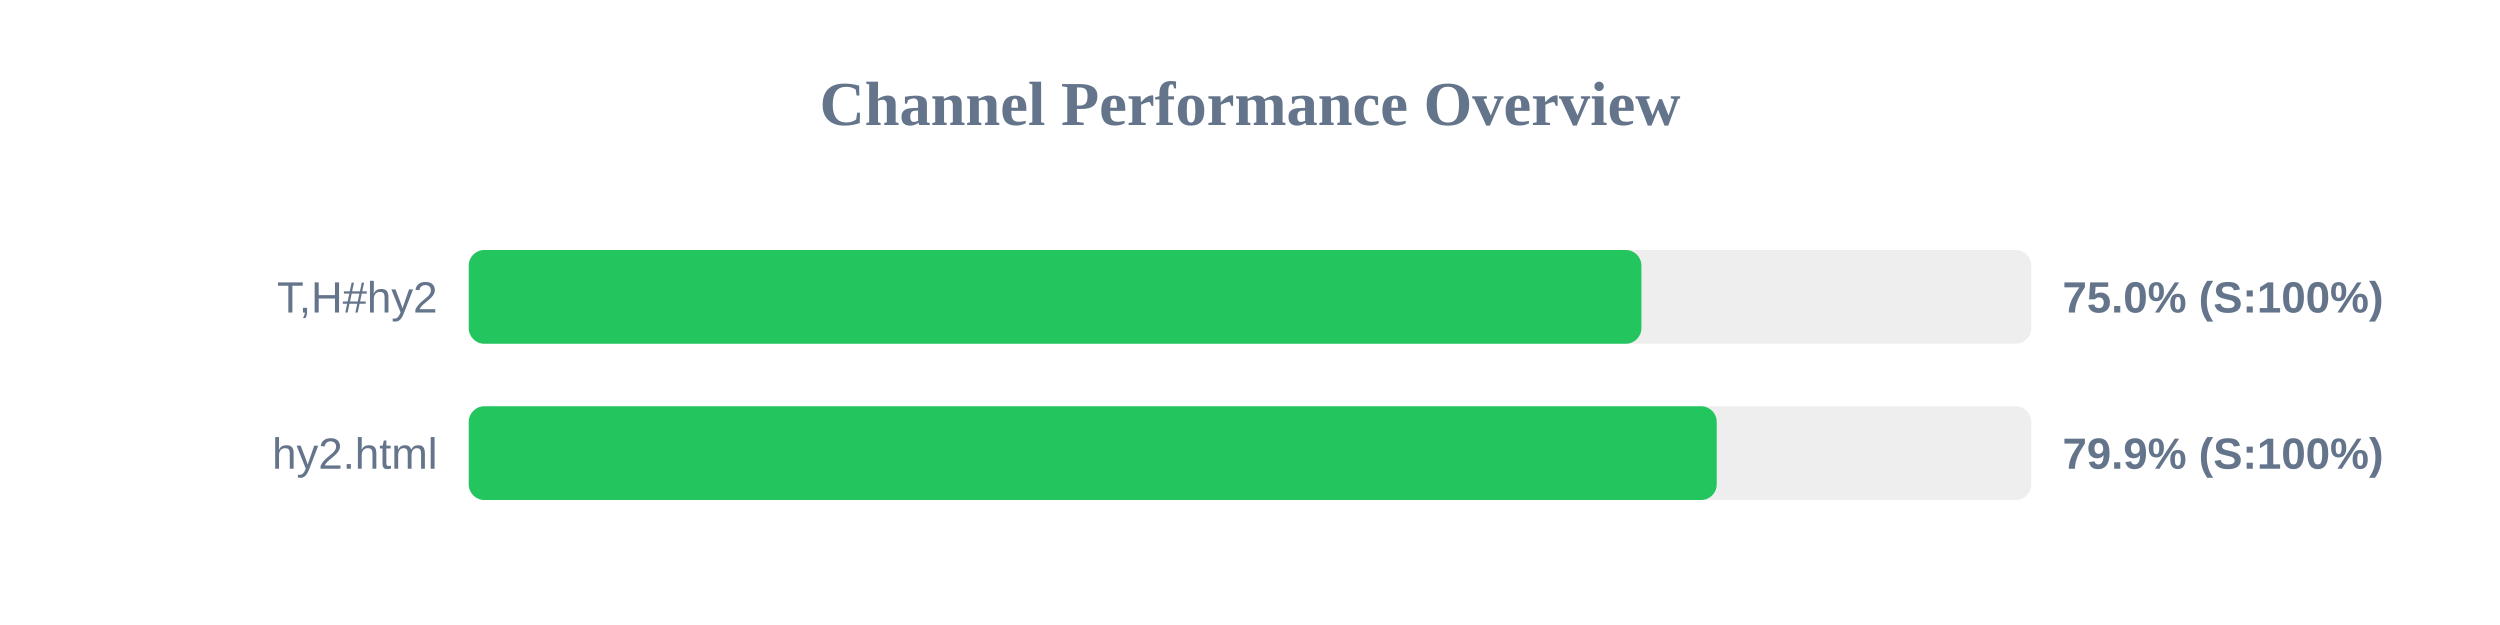
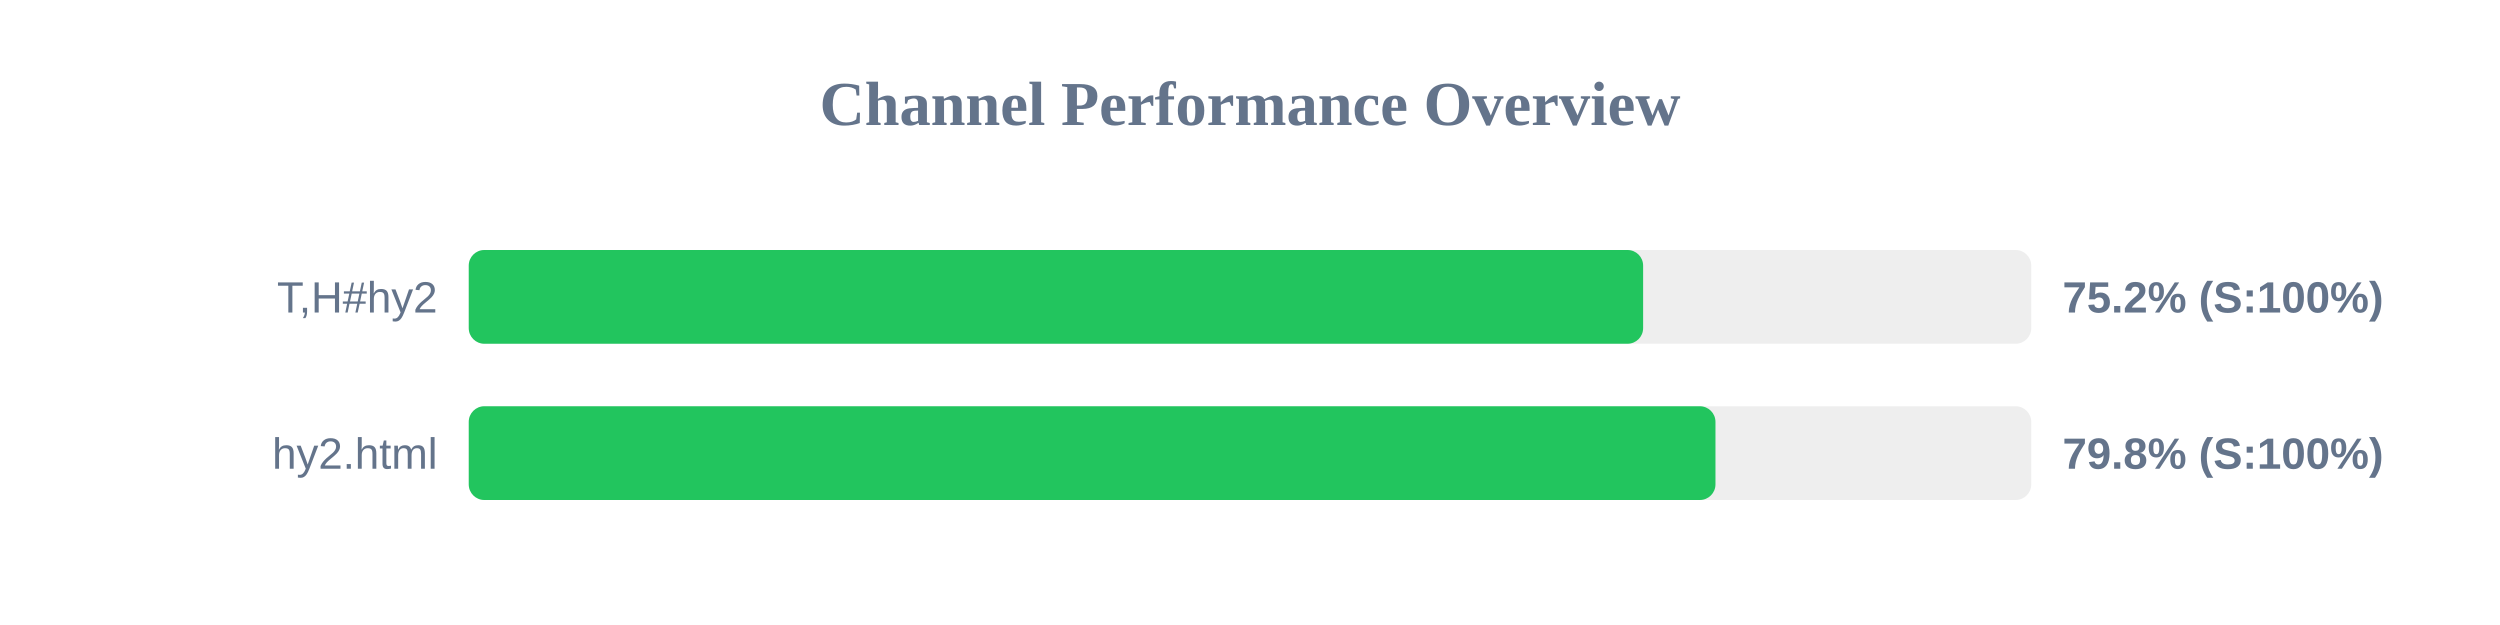
<svg xmlns="http://www.w3.org/2000/svg" width="800" height="200" version="1.1">
  <style>
        .row { font: 14px Arial; fill: #64748b; }
        .score { font: bold 14px Arial; fill: #64748b; }
    </style>
  <text x="400" y="40" text-anchor="middle" font-size="20px" font-weight="bold" fill="#64748b">Channel Performance Overview</text>
  <rect x="150" y="80" width="500" height="30" fill="#eee" rx="5" />
-   <rect x="150" y="80" width="375.25" height="30" fill="#22c55e" rx="5" />
+   <rect x="150" y="80" width="375.8" height="30" fill="#22c55e" rx="5" />
  <text x="140" y="100" text-anchor="end" class="row">T,H#hy2</text>
-   <text x="660" y="100" text-anchor="start" class="score">75.0% (S:100%)</text>
+   <text x="660" y="100" text-anchor="start" class="score">75.2% (S:100%)</text>
  <rect x="150" y="130" width="500" height="30" fill="#eee" rx="5" />
-   <rect x="150" y="130" width="399.35" height="30" fill="#22c55e" rx="5" />
+   <rect x="150" y="130" width="398.95" height="30" fill="#22c55e" rx="5" />
  <text x="140" y="150" text-anchor="end" class="row">hy2.html</text>
-   <text x="660" y="150" text-anchor="start" class="score">79.9% (S:100%)</text>
+   <text x="660" y="150" text-anchor="start" class="score">79.8% (S:100%)</text>
</svg>
